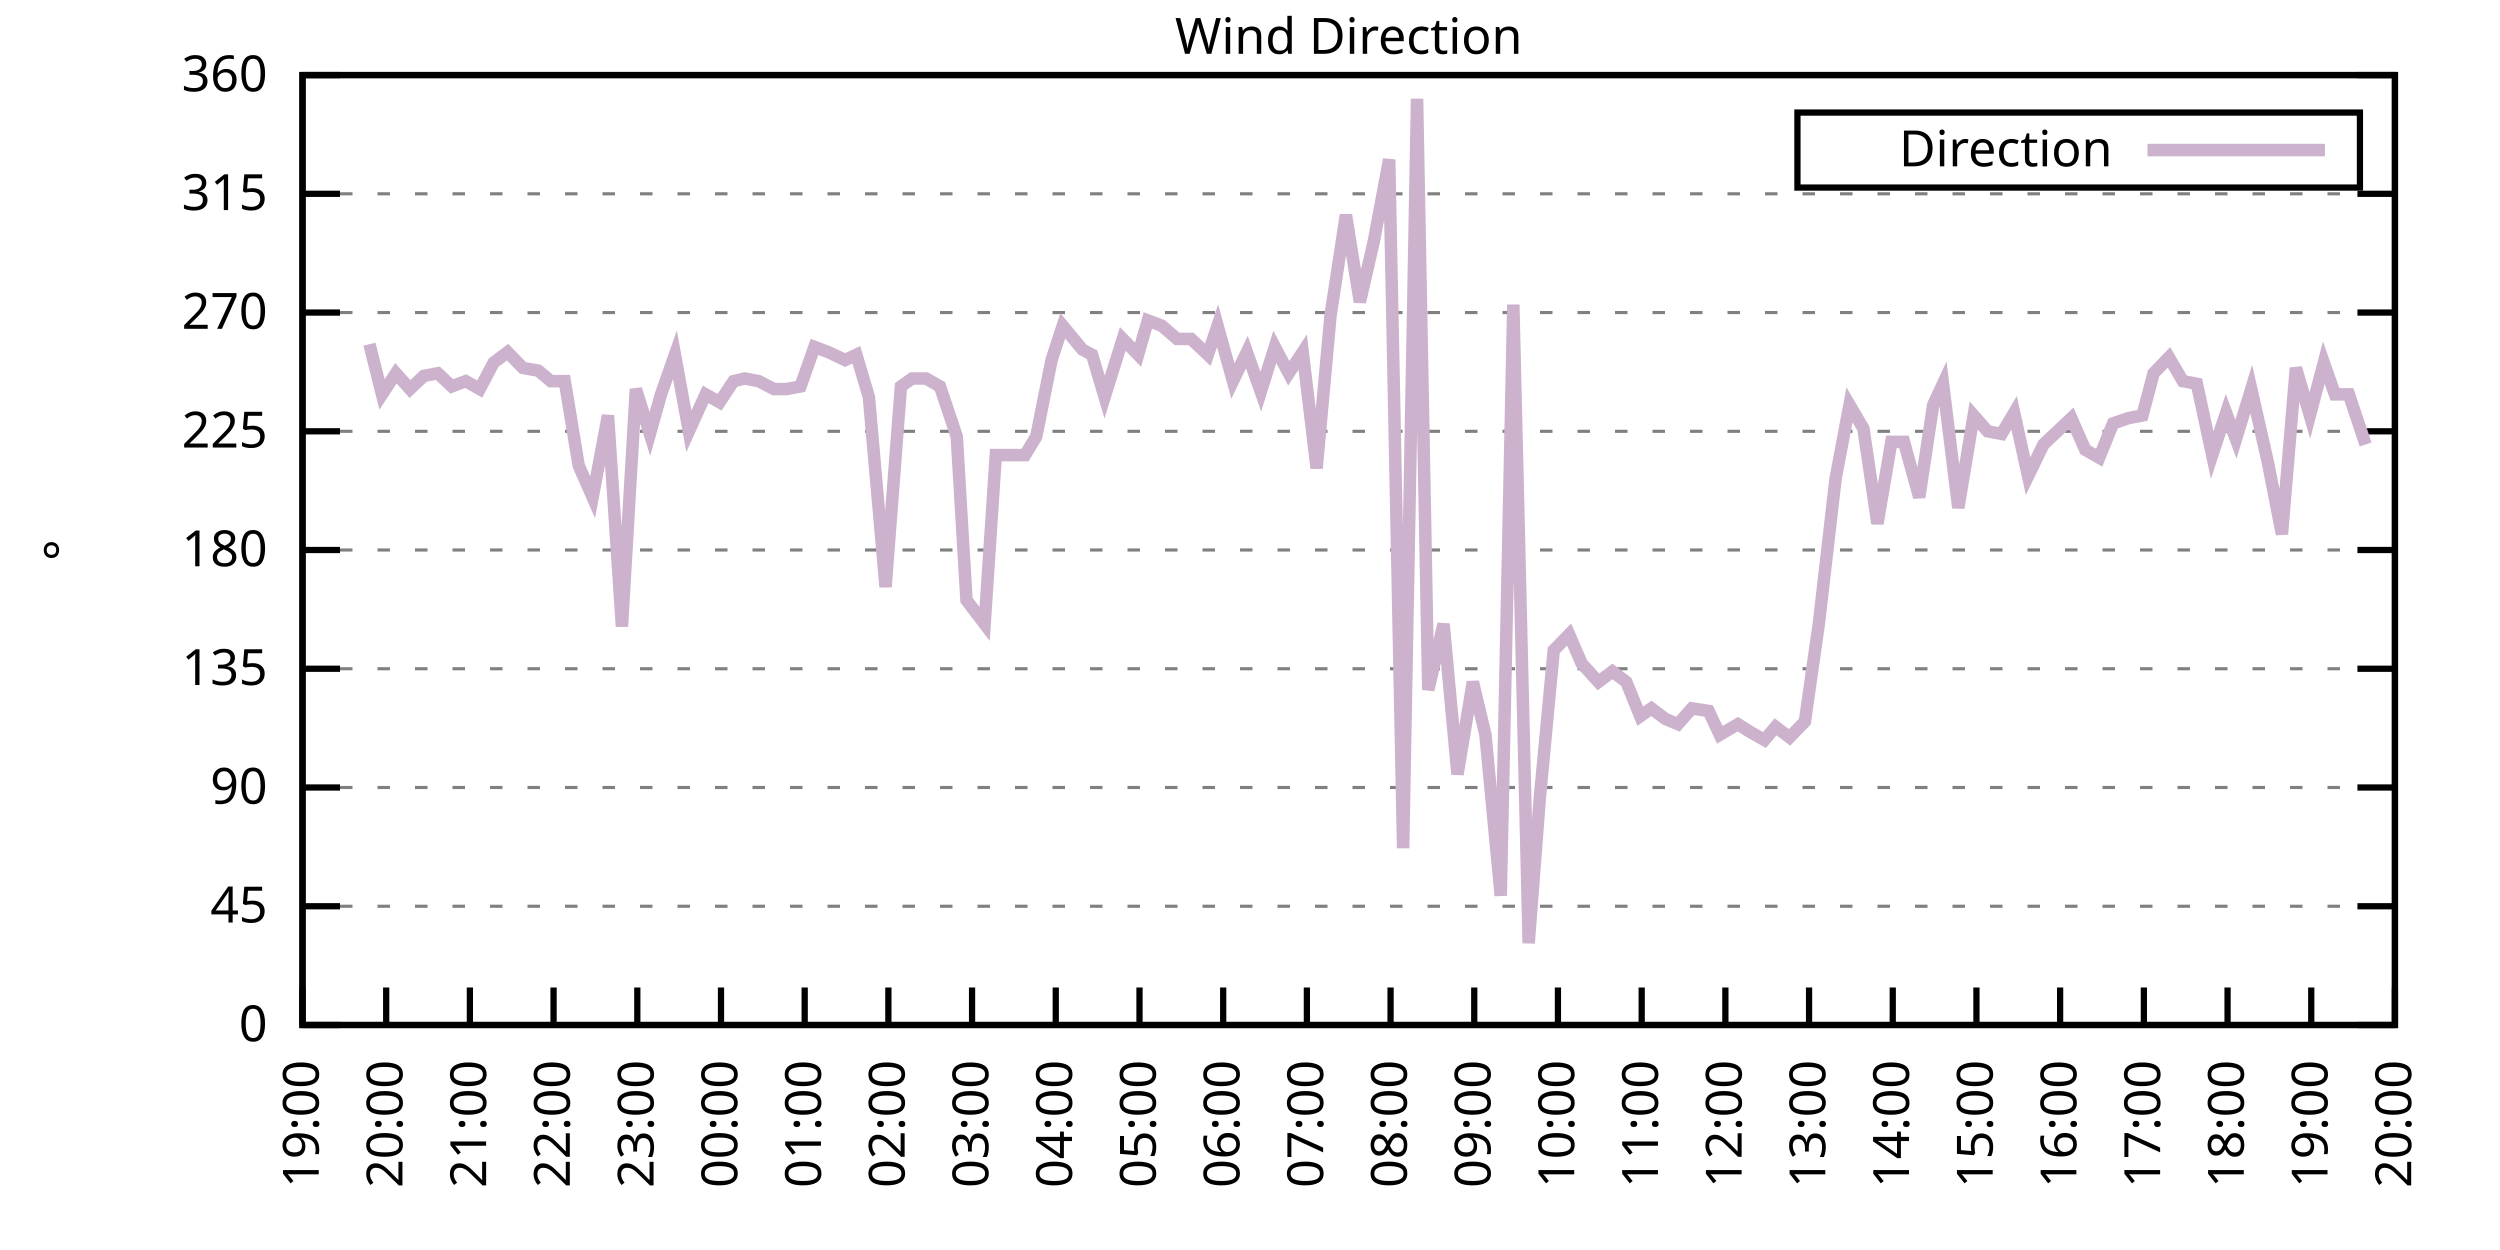
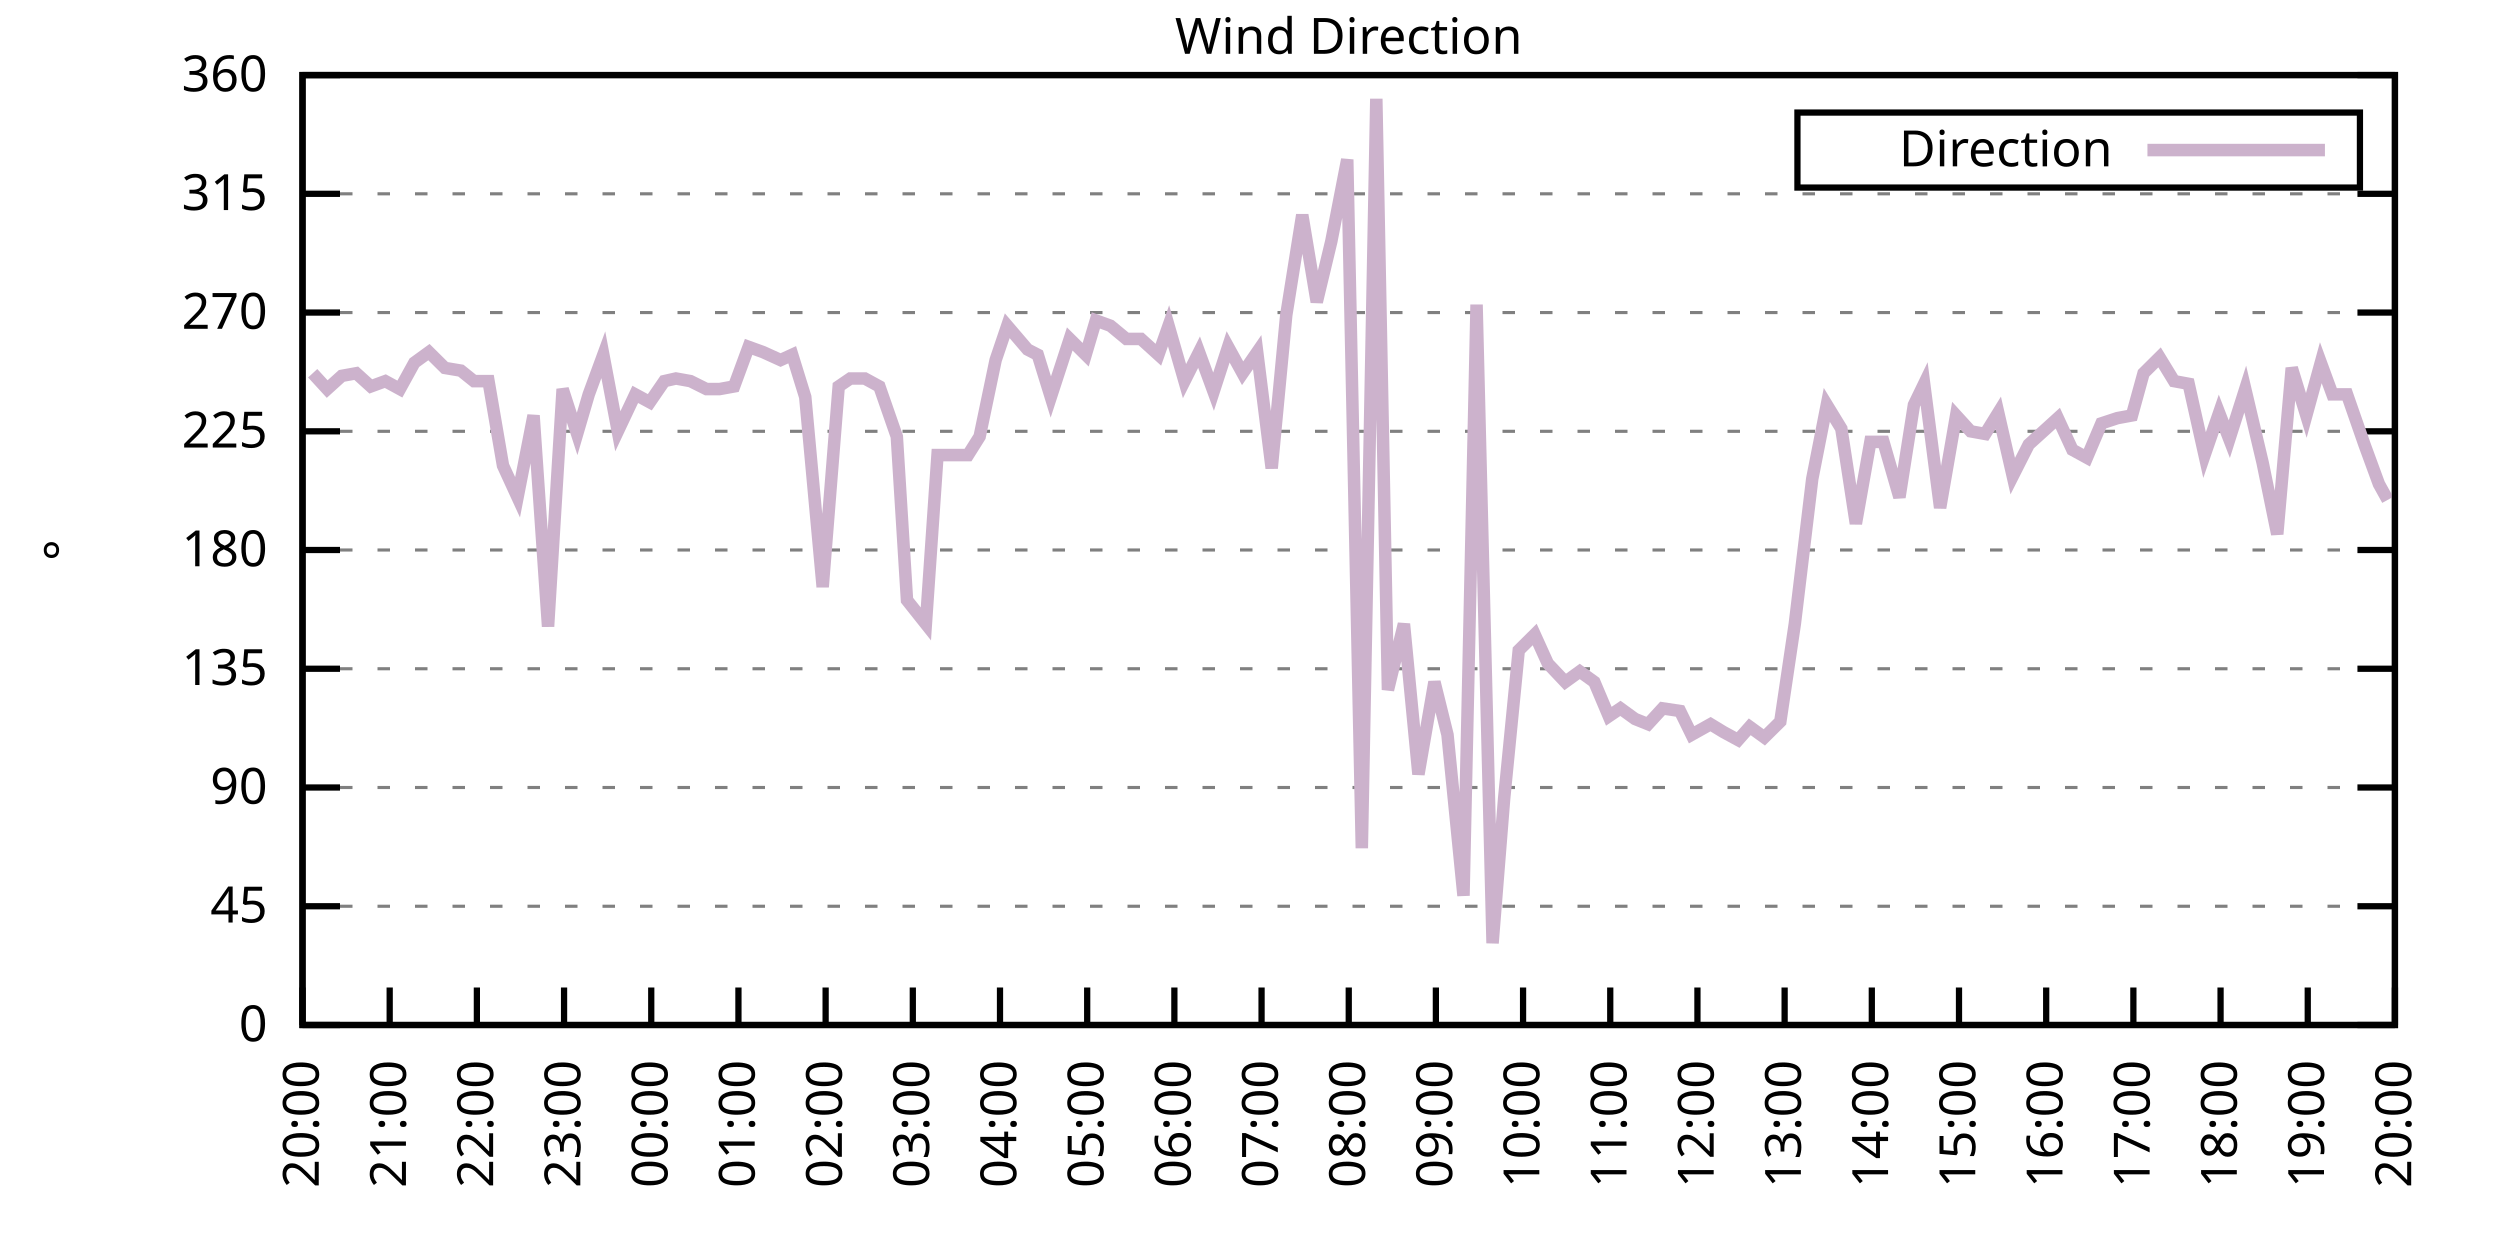
<svg xmlns="http://www.w3.org/2000/svg" xmlns:xlink="http://www.w3.org/1999/xlink" width="400" height="200" viewBox="0 0 400 200">
  <g id="gnuplot_canvas">
    <rect x="0" y="0" width="400" height="200" fill="none" />
    <defs>
      <circle id="gpDot" r="0.5" stroke-width="0.5" stroke="currentColor" />
      <path id="gpPt0" stroke-width="0.333" stroke="currentColor" d="M-1,0 h2 M0,-1 v2" />
      <path id="gpPt1" stroke-width="0.333" stroke="currentColor" d="M-1,-1 L1,1 M1,-1 L-1,1" />
      <path id="gpPt2" stroke-width="0.333" stroke="currentColor" d="M-1,0 L1,0 M0,-1 L0,1 M-1,-1 L1,1 M-1,1 L1,-1" />
      <rect id="gpPt3" stroke-width="0.333" stroke="currentColor" x="-1" y="-1" width="2" height="2" />
      <rect id="gpPt4" stroke-width="0.333" stroke="currentColor" fill="currentColor" x="-1" y="-1" width="2" height="2" />
      <circle id="gpPt5" stroke-width="0.333" stroke="currentColor" cx="0" cy="0" r="1" />
      <use xlink:href="#gpPt5" id="gpPt6" fill="currentColor" stroke="none" />
      <path id="gpPt7" stroke-width="0.333" stroke="currentColor" d="M0,-1.33 L-1.33,0.67 L1.33,0.67 z" />
      <use xlink:href="#gpPt7" id="gpPt8" fill="currentColor" stroke="none" />
      <use xlink:href="#gpPt7" id="gpPt9" stroke="currentColor" transform="rotate(180)" />
      <use xlink:href="#gpPt9" id="gpPt10" fill="currentColor" stroke="none" />
      <use xlink:href="#gpPt3" id="gpPt11" stroke="currentColor" transform="rotate(45)" />
      <use xlink:href="#gpPt11" id="gpPt12" fill="currentColor" stroke="none" />
      <path id="gpPt13" stroke-width="0.333" stroke="currentColor" d="M0,1.330 L1.265,0.411 L0.782,-1.067 L-0.782,-1.076 L-1.265,0.411 z" />
      <use xlink:href="#gpPt13" id="gpPt14" fill="currentColor" stroke="none" />
      <filter id="textbox" filterUnits="objectBoundingBox" x="0" y="0" height="1" width="1">
        <feFlood flood-color="white" flood-opacity="1" result="bgnd" />
        <feComposite in="SourceGraphic" in2="bgnd" operator="atop" />
      </filter>
      <filter id="greybox" filterUnits="objectBoundingBox" x="0" y="0" height="1" width="1">
        <feFlood flood-color="lightgrey" flood-opacity="1" result="grey" />
        <feComposite in="SourceGraphic" in2="grey" operator="atop" />
      </filter>
    </defs>
    <g fill="none" color="white" stroke="currentColor" stroke-width="1.00" stroke-linecap="butt" stroke-linejoin="miter">
</g>
    <g fill="none" color="black" stroke="currentColor" stroke-width="1.00" stroke-linecap="butt" stroke-linejoin="miter">
      <g stroke="none" shape-rendering="crispEdges">
        <polygon fill="rgb(255, 255, 255)" points="48.40,164.00 383.18,164.00 383.18,12.02 48.40,12.02 " />
      </g>
    </g>
    <g fill="none" color="black" stroke="currentColor" stroke-width="1.00" stroke-linecap="butt" stroke-linejoin="miter">
</g>
    <g fill="none" color="black" stroke="black" stroke-width="0.50" stroke-linecap="butt" stroke-linejoin="miter">
</g>
    <g fill="none" color="gray" stroke="currentColor" stroke-width="0.50" stroke-linecap="butt" stroke-linejoin="miter">
      <path stroke="gray" stroke-dasharray="2,4" class="gridline" d="M48.40,164.00 L383.19,164.00  " />
    </g>
    <g fill="none" color="gray" stroke="gray" stroke-width="1.00" stroke-linecap="butt" stroke-linejoin="miter">
</g>
    <g fill="none" color="black" stroke="currentColor" stroke-width="1.00" stroke-linecap="butt" stroke-linejoin="miter">
      <path stroke="black" d="M48.40,164.00 L54.40,164.00 M383.19,164.00 L377.19,164.00  " />
      <g transform="translate(42.80,166.60)" stroke="none" fill="black" font-family="Sans" font-size="8.00" text-anchor="end">
        <text>
          <tspan font-family="Sans"> 0</tspan>
        </text>
      </g>
    </g>
    <g fill="none" color="black" stroke="currentColor" stroke-width="1.00" stroke-linecap="butt" stroke-linejoin="miter">
</g>
    <g fill="none" color="black" stroke="black" stroke-width="0.50" stroke-linecap="butt" stroke-linejoin="miter">
</g>
    <g fill="none" color="gray" stroke="currentColor" stroke-width="0.50" stroke-linecap="butt" stroke-linejoin="miter">
      <path stroke="gray" stroke-dasharray="2,4" class="gridline" d="M48.40,145.00 L383.19,145.00  " />
    </g>
    <g fill="none" color="gray" stroke="gray" stroke-width="1.00" stroke-linecap="butt" stroke-linejoin="miter">
</g>
    <g fill="none" color="black" stroke="currentColor" stroke-width="1.00" stroke-linecap="butt" stroke-linejoin="miter">
      <path stroke="black" d="M48.40,145.00 L54.40,145.00 M383.19,145.00 L377.19,145.00  " />
      <g transform="translate(42.80,147.60)" stroke="none" fill="black" font-family="Sans" font-size="8.00" text-anchor="end">
        <text>
          <tspan font-family="Sans"> 45</tspan>
        </text>
      </g>
    </g>
    <g fill="none" color="black" stroke="currentColor" stroke-width="1.00" stroke-linecap="butt" stroke-linejoin="miter">
</g>
    <g fill="none" color="black" stroke="black" stroke-width="0.50" stroke-linecap="butt" stroke-linejoin="miter">
</g>
    <g fill="none" color="gray" stroke="currentColor" stroke-width="0.50" stroke-linecap="butt" stroke-linejoin="miter">
      <path stroke="gray" stroke-dasharray="2,4" class="gridline" d="M48.40,126.00 L383.19,126.00  " />
    </g>
    <g fill="none" color="gray" stroke="gray" stroke-width="1.00" stroke-linecap="butt" stroke-linejoin="miter">
</g>
    <g fill="none" color="black" stroke="currentColor" stroke-width="1.00" stroke-linecap="butt" stroke-linejoin="miter">
      <path stroke="black" d="M48.40,126.00 L54.40,126.00 M383.19,126.00 L377.19,126.00  " />
      <g transform="translate(42.80,128.60)" stroke="none" fill="black" font-family="Sans" font-size="8.00" text-anchor="end">
        <text>
          <tspan font-family="Sans"> 90</tspan>
        </text>
      </g>
    </g>
    <g fill="none" color="black" stroke="currentColor" stroke-width="1.00" stroke-linecap="butt" stroke-linejoin="miter">
</g>
    <g fill="none" color="black" stroke="black" stroke-width="0.50" stroke-linecap="butt" stroke-linejoin="miter">
</g>
    <g fill="none" color="gray" stroke="currentColor" stroke-width="0.50" stroke-linecap="butt" stroke-linejoin="miter">
      <path stroke="gray" stroke-dasharray="2,4" class="gridline" d="M48.40,107.00 L383.19,107.00  " />
    </g>
    <g fill="none" color="gray" stroke="gray" stroke-width="1.00" stroke-linecap="butt" stroke-linejoin="miter">
</g>
    <g fill="none" color="black" stroke="currentColor" stroke-width="1.00" stroke-linecap="butt" stroke-linejoin="miter">
      <path stroke="black" d="M48.40,107.00 L54.40,107.00 M383.19,107.00 L377.19,107.00  " />
      <g transform="translate(42.80,109.60)" stroke="none" fill="black" font-family="Sans" font-size="8.00" text-anchor="end">
        <text>
          <tspan font-family="Sans"> 135</tspan>
        </text>
      </g>
    </g>
    <g fill="none" color="black" stroke="currentColor" stroke-width="1.00" stroke-linecap="butt" stroke-linejoin="miter">
</g>
    <g fill="none" color="black" stroke="black" stroke-width="0.50" stroke-linecap="butt" stroke-linejoin="miter">
</g>
    <g fill="none" color="gray" stroke="currentColor" stroke-width="0.50" stroke-linecap="butt" stroke-linejoin="miter">
      <path stroke="gray" stroke-dasharray="2,4" class="gridline" d="M48.40,88.00 L383.19,88.00  " />
    </g>
    <g fill="none" color="gray" stroke="gray" stroke-width="1.00" stroke-linecap="butt" stroke-linejoin="miter">
</g>
    <g fill="none" color="black" stroke="currentColor" stroke-width="1.00" stroke-linecap="butt" stroke-linejoin="miter">
      <path stroke="black" d="M48.40,88.00 L54.40,88.00 M383.19,88.00 L377.19,88.00  " />
      <g transform="translate(42.80,90.60)" stroke="none" fill="black" font-family="Sans" font-size="8.00" text-anchor="end">
        <text>
          <tspan font-family="Sans"> 180</tspan>
        </text>
      </g>
    </g>
    <g fill="none" color="black" stroke="currentColor" stroke-width="1.00" stroke-linecap="butt" stroke-linejoin="miter">
</g>
    <g fill="none" color="black" stroke="black" stroke-width="0.50" stroke-linecap="butt" stroke-linejoin="miter">
</g>
    <g fill="none" color="gray" stroke="currentColor" stroke-width="0.50" stroke-linecap="butt" stroke-linejoin="miter">
      <path stroke="gray" stroke-dasharray="2,4" class="gridline" d="M48.40,69.01 L383.19,69.01  " />
    </g>
    <g fill="none" color="gray" stroke="gray" stroke-width="1.00" stroke-linecap="butt" stroke-linejoin="miter">
</g>
    <g fill="none" color="black" stroke="currentColor" stroke-width="1.00" stroke-linecap="butt" stroke-linejoin="miter">
      <path stroke="black" d="M48.40,69.01 L54.40,69.01 M383.19,69.01 L377.19,69.01  " />
      <g transform="translate(42.80,71.61)" stroke="none" fill="black" font-family="Sans" font-size="8.00" text-anchor="end">
        <text>
          <tspan font-family="Sans"> 225</tspan>
        </text>
      </g>
    </g>
    <g fill="none" color="black" stroke="currentColor" stroke-width="1.00" stroke-linecap="butt" stroke-linejoin="miter">
</g>
    <g fill="none" color="black" stroke="black" stroke-width="0.50" stroke-linecap="butt" stroke-linejoin="miter">
</g>
    <g fill="none" color="gray" stroke="currentColor" stroke-width="0.50" stroke-linecap="butt" stroke-linejoin="miter">
      <path stroke="gray" stroke-dasharray="2,4" class="gridline" d="M48.40,50.01 L383.19,50.01  " />
    </g>
    <g fill="none" color="gray" stroke="gray" stroke-width="1.00" stroke-linecap="butt" stroke-linejoin="miter">
</g>
    <g fill="none" color="black" stroke="currentColor" stroke-width="1.00" stroke-linecap="butt" stroke-linejoin="miter">
      <path stroke="black" d="M48.40,50.01 L54.40,50.01 M383.19,50.01 L377.19,50.01  " />
      <g transform="translate(42.80,52.61)" stroke="none" fill="black" font-family="Sans" font-size="8.00" text-anchor="end">
        <text>
          <tspan font-family="Sans"> 270</tspan>
        </text>
      </g>
    </g>
    <g fill="none" color="black" stroke="currentColor" stroke-width="1.00" stroke-linecap="butt" stroke-linejoin="miter">
</g>
    <g fill="none" color="black" stroke="black" stroke-width="0.50" stroke-linecap="butt" stroke-linejoin="miter">
</g>
    <g fill="none" color="gray" stroke="currentColor" stroke-width="0.50" stroke-linecap="butt" stroke-linejoin="miter">
      <path stroke="gray" stroke-dasharray="2,4" class="gridline" d="M48.40,31.01 L383.19,31.01  " />
    </g>
    <g fill="none" color="gray" stroke="gray" stroke-width="1.00" stroke-linecap="butt" stroke-linejoin="miter">
</g>
    <g fill="none" color="black" stroke="currentColor" stroke-width="1.00" stroke-linecap="butt" stroke-linejoin="miter">
      <path stroke="black" d="M48.40,31.01 L54.40,31.01 M383.19,31.01 L377.19,31.01  " />
      <g transform="translate(42.80,33.61)" stroke="none" fill="black" font-family="Sans" font-size="8.00" text-anchor="end">
        <text>
          <tspan font-family="Sans"> 315</tspan>
        </text>
      </g>
    </g>
    <g fill="none" color="black" stroke="currentColor" stroke-width="1.00" stroke-linecap="butt" stroke-linejoin="miter">
</g>
    <g fill="none" color="black" stroke="black" stroke-width="0.50" stroke-linecap="butt" stroke-linejoin="miter">
</g>
    <g fill="none" color="gray" stroke="currentColor" stroke-width="0.50" stroke-linecap="butt" stroke-linejoin="miter">
      <path stroke="gray" stroke-dasharray="2,4" class="gridline" d="M48.40,12.01 L383.19,12.01  " />
    </g>
    <g fill="none" color="gray" stroke="gray" stroke-width="1.00" stroke-linecap="butt" stroke-linejoin="miter">
</g>
    <g fill="none" color="black" stroke="currentColor" stroke-width="1.00" stroke-linecap="butt" stroke-linejoin="miter">
      <path stroke="black" d="M48.40,12.01 L54.40,12.01 M383.19,12.01 L377.19,12.01  " />
      <g transform="translate(42.80,14.61)" stroke="none" fill="black" font-family="Sans" font-size="8.00" text-anchor="end">
        <text>
          <tspan font-family="Sans"> 360</tspan>
        </text>
      </g>
    </g>
    <g fill="none" color="black" stroke="currentColor" stroke-width="1.00" stroke-linecap="butt" stroke-linejoin="miter">
      <path stroke="black" d="M48.40,164.00 L48.40,158.00  " />
      <g transform="translate(51.00,169.60) rotate(270.00)" stroke="none" fill="black" font-family="Sans" font-size="8.00" text-anchor="end">
        <text>
-           <tspan font-family="Sans">19:00</tspan>
-         </text>
-       </g>
-     </g>
-     <g fill="none" color="black" stroke="currentColor" stroke-width="1.00" stroke-linecap="butt" stroke-linejoin="miter">
-       <path stroke="black" d="M61.79,164.00 L61.79,158.00  " />
-       <g transform="translate(64.39,169.60) rotate(270.00)" stroke="none" fill="black" font-family="Sans" font-size="8.00" text-anchor="end">
-         <text>
          <tspan font-family="Sans">20:00</tspan>
        </text>
      </g>
    </g>
    <g fill="none" color="black" stroke="currentColor" stroke-width="1.00" stroke-linecap="butt" stroke-linejoin="miter">
-       <path stroke="black" d="M75.18,164.00 L75.18,158.00  " />
-       <g transform="translate(77.78,169.60) rotate(270.00)" stroke="none" fill="black" font-family="Sans" font-size="8.00" text-anchor="end">
+       <path stroke="black" d="M62.35,164.00 L62.35,158.00  " />
+       <g transform="translate(64.95,169.60) rotate(270.00)" stroke="none" fill="black" font-family="Sans" font-size="8.00" text-anchor="end">
        <text>
          <tspan font-family="Sans">21:00</tspan>
        </text>
      </g>
    </g>
    <g fill="none" color="black" stroke="currentColor" stroke-width="1.00" stroke-linecap="butt" stroke-linejoin="miter">
-       <path stroke="black" d="M88.57,164.00 L88.57,158.00  " />
-       <g transform="translate(91.17,169.60) rotate(270.00)" stroke="none" fill="black" font-family="Sans" font-size="8.00" text-anchor="end">
+       <path stroke="black" d="M76.30,164.00 L76.30,158.00  " />
+       <g transform="translate(78.90,169.60) rotate(270.00)" stroke="none" fill="black" font-family="Sans" font-size="8.00" text-anchor="end">
        <text>
          <tspan font-family="Sans">22:00</tspan>
        </text>
      </g>
    </g>
    <g fill="none" color="black" stroke="currentColor" stroke-width="1.00" stroke-linecap="butt" stroke-linejoin="miter">
-       <path stroke="black" d="M101.97,164.00 L101.97,158.00  " />
-       <g transform="translate(104.57,169.60) rotate(270.00)" stroke="none" fill="black" font-family="Sans" font-size="8.00" text-anchor="end">
+       <path stroke="black" d="M90.25,164.00 L90.25,158.00  " />
+       <g transform="translate(92.85,169.60) rotate(270.00)" stroke="none" fill="black" font-family="Sans" font-size="8.00" text-anchor="end">
        <text>
          <tspan font-family="Sans">23:00</tspan>
        </text>
      </g>
    </g>
    <g fill="none" color="black" stroke="currentColor" stroke-width="1.00" stroke-linecap="butt" stroke-linejoin="miter">
-       <path stroke="black" d="M115.36,164.00 L115.36,158.00  " />
-       <g transform="translate(117.96,169.60) rotate(270.00)" stroke="none" fill="black" font-family="Sans" font-size="8.00" text-anchor="end">
+       <path stroke="black" d="M104.20,164.00 L104.20,158.00  " />
+       <g transform="translate(106.80,169.60) rotate(270.00)" stroke="none" fill="black" font-family="Sans" font-size="8.00" text-anchor="end">
        <text>
          <tspan font-family="Sans">00:00</tspan>
        </text>
      </g>
    </g>
    <g fill="none" color="black" stroke="currentColor" stroke-width="1.00" stroke-linecap="butt" stroke-linejoin="miter">
-       <path stroke="black" d="M128.75,164.00 L128.75,158.00  " />
-       <g transform="translate(131.35,169.60) rotate(270.00)" stroke="none" fill="black" font-family="Sans" font-size="8.00" text-anchor="end">
+       <path stroke="black" d="M118.15,164.00 L118.15,158.00  " />
+       <g transform="translate(120.75,169.60) rotate(270.00)" stroke="none" fill="black" font-family="Sans" font-size="8.00" text-anchor="end">
        <text>
          <tspan font-family="Sans">01:00</tspan>
        </text>
      </g>
    </g>
    <g fill="none" color="black" stroke="currentColor" stroke-width="1.00" stroke-linecap="butt" stroke-linejoin="miter">
-       <path stroke="black" d="M142.14,164.00 L142.14,158.00  " />
-       <g transform="translate(144.74,169.60) rotate(270.00)" stroke="none" fill="black" font-family="Sans" font-size="8.00" text-anchor="end">
+       <path stroke="black" d="M132.10,164.00 L132.10,158.00  " />
+       <g transform="translate(134.70,169.60) rotate(270.00)" stroke="none" fill="black" font-family="Sans" font-size="8.00" text-anchor="end">
        <text>
          <tspan font-family="Sans">02:00</tspan>
        </text>
      </g>
    </g>
    <g fill="none" color="black" stroke="currentColor" stroke-width="1.00" stroke-linecap="butt" stroke-linejoin="miter">
-       <path stroke="black" d="M155.53,164.00 L155.53,158.00  " />
-       <g transform="translate(158.13,169.60) rotate(270.00)" stroke="none" fill="black" font-family="Sans" font-size="8.00" text-anchor="end">
+       <path stroke="black" d="M146.05,164.00 L146.05,158.00  " />
+       <g transform="translate(148.65,169.60) rotate(270.00)" stroke="none" fill="black" font-family="Sans" font-size="8.00" text-anchor="end">
        <text>
          <tspan font-family="Sans">03:00</tspan>
        </text>
      </g>
    </g>
    <g fill="none" color="black" stroke="currentColor" stroke-width="1.00" stroke-linecap="butt" stroke-linejoin="miter">
-       <path stroke="black" d="M168.92,164.00 L168.92,158.00  " />
-       <g transform="translate(171.52,169.60) rotate(270.00)" stroke="none" fill="black" font-family="Sans" font-size="8.00" text-anchor="end">
+       <path stroke="black" d="M160.00,164.00 L160.00,158.00  " />
+       <g transform="translate(162.60,169.60) rotate(270.00)" stroke="none" fill="black" font-family="Sans" font-size="8.00" text-anchor="end">
        <text>
          <tspan font-family="Sans">04:00</tspan>
        </text>
      </g>
    </g>
    <g fill="none" color="black" stroke="currentColor" stroke-width="1.00" stroke-linecap="butt" stroke-linejoin="miter">
-       <path stroke="black" d="M182.32,164.00 L182.32,158.00  " />
-       <g transform="translate(184.92,169.60) rotate(270.00)" stroke="none" fill="black" font-family="Sans" font-size="8.00" text-anchor="end">
+       <path stroke="black" d="M173.95,164.00 L173.95,158.00  " />
+       <g transform="translate(176.55,169.60) rotate(270.00)" stroke="none" fill="black" font-family="Sans" font-size="8.00" text-anchor="end">
        <text>
          <tspan font-family="Sans">05:00</tspan>
        </text>
      </g>
    </g>
    <g fill="none" color="black" stroke="currentColor" stroke-width="1.00" stroke-linecap="butt" stroke-linejoin="miter">
-       <path stroke="black" d="M195.71,164.00 L195.71,158.00  " />
-       <g transform="translate(198.31,169.60) rotate(270.00)" stroke="none" fill="black" font-family="Sans" font-size="8.00" text-anchor="end">
+       <path stroke="black" d="M187.90,164.00 L187.90,158.00  " />
+       <g transform="translate(190.50,169.60) rotate(270.00)" stroke="none" fill="black" font-family="Sans" font-size="8.00" text-anchor="end">
        <text>
          <tspan font-family="Sans">06:00</tspan>
        </text>
      </g>
    </g>
    <g fill="none" color="black" stroke="currentColor" stroke-width="1.00" stroke-linecap="butt" stroke-linejoin="miter">
-       <path stroke="black" d="M209.10,164.00 L209.10,158.00  " />
-       <g transform="translate(211.70,169.60) rotate(270.00)" stroke="none" fill="black" font-family="Sans" font-size="8.00" text-anchor="end">
+       <path stroke="black" d="M201.85,164.00 L201.85,158.00  " />
+       <g transform="translate(204.45,169.60) rotate(270.00)" stroke="none" fill="black" font-family="Sans" font-size="8.00" text-anchor="end">
        <text>
          <tspan font-family="Sans">07:00</tspan>
        </text>
      </g>
    </g>
    <g fill="none" color="black" stroke="currentColor" stroke-width="1.00" stroke-linecap="butt" stroke-linejoin="miter">
-       <path stroke="black" d="M222.49,164.00 L222.49,158.00  " />
-       <g transform="translate(225.09,169.60) rotate(270.00)" stroke="none" fill="black" font-family="Sans" font-size="8.00" text-anchor="end">
+       <path stroke="black" d="M215.80,164.00 L215.80,158.00  " />
+       <g transform="translate(218.40,169.60) rotate(270.00)" stroke="none" fill="black" font-family="Sans" font-size="8.00" text-anchor="end">
        <text>
          <tspan font-family="Sans">08:00</tspan>
        </text>
      </g>
    </g>
    <g fill="none" color="black" stroke="currentColor" stroke-width="1.00" stroke-linecap="butt" stroke-linejoin="miter">
-       <path stroke="black" d="M235.88,164.00 L235.88,158.00  " />
-       <g transform="translate(238.48,169.60) rotate(270.00)" stroke="none" fill="black" font-family="Sans" font-size="8.00" text-anchor="end">
+       <path stroke="black" d="M229.74,164.00 L229.74,158.00  " />
+       <g transform="translate(232.34,169.60) rotate(270.00)" stroke="none" fill="black" font-family="Sans" font-size="8.00" text-anchor="end">
        <text>
          <tspan font-family="Sans">09:00</tspan>
        </text>
      </g>
    </g>
    <g fill="none" color="black" stroke="currentColor" stroke-width="1.00" stroke-linecap="butt" stroke-linejoin="miter">
-       <path stroke="black" d="M249.27,164.00 L249.27,158.00  " />
-       <g transform="translate(251.87,169.60) rotate(270.00)" stroke="none" fill="black" font-family="Sans" font-size="8.00" text-anchor="end">
+       <path stroke="black" d="M243.69,164.00 L243.69,158.00  " />
+       <g transform="translate(246.29,169.60) rotate(270.00)" stroke="none" fill="black" font-family="Sans" font-size="8.00" text-anchor="end">
        <text>
          <tspan font-family="Sans">10:00</tspan>
        </text>
      </g>
    </g>
    <g fill="none" color="black" stroke="currentColor" stroke-width="1.00" stroke-linecap="butt" stroke-linejoin="miter">
-       <path stroke="black" d="M262.67,164.00 L262.67,158.00  " />
-       <g transform="translate(265.27,169.60) rotate(270.00)" stroke="none" fill="black" font-family="Sans" font-size="8.00" text-anchor="end">
+       <path stroke="black" d="M257.64,164.00 L257.64,158.00  " />
+       <g transform="translate(260.24,169.60) rotate(270.00)" stroke="none" fill="black" font-family="Sans" font-size="8.00" text-anchor="end">
        <text>
          <tspan font-family="Sans">11:00</tspan>
        </text>
      </g>
    </g>
    <g fill="none" color="black" stroke="currentColor" stroke-width="1.00" stroke-linecap="butt" stroke-linejoin="miter">
-       <path stroke="black" d="M276.06,164.00 L276.06,158.00  " />
-       <g transform="translate(278.66,169.60) rotate(270.00)" stroke="none" fill="black" font-family="Sans" font-size="8.00" text-anchor="end">
+       <path stroke="black" d="M271.59,164.00 L271.59,158.00  " />
+       <g transform="translate(274.19,169.60) rotate(270.00)" stroke="none" fill="black" font-family="Sans" font-size="8.00" text-anchor="end">
        <text>
          <tspan font-family="Sans">12:00</tspan>
        </text>
      </g>
    </g>
    <g fill="none" color="black" stroke="currentColor" stroke-width="1.00" stroke-linecap="butt" stroke-linejoin="miter">
-       <path stroke="black" d="M289.45,164.00 L289.45,158.00  " />
-       <g transform="translate(292.05,169.60) rotate(270.00)" stroke="none" fill="black" font-family="Sans" font-size="8.00" text-anchor="end">
+       <path stroke="black" d="M285.54,164.00 L285.54,158.00  " />
+       <g transform="translate(288.14,169.60) rotate(270.00)" stroke="none" fill="black" font-family="Sans" font-size="8.00" text-anchor="end">
        <text>
          <tspan font-family="Sans">13:00</tspan>
        </text>
      </g>
    </g>
    <g fill="none" color="black" stroke="currentColor" stroke-width="1.00" stroke-linecap="butt" stroke-linejoin="miter">
-       <path stroke="black" d="M302.84,164.00 L302.84,158.00  " />
-       <g transform="translate(305.44,169.60) rotate(270.00)" stroke="none" fill="black" font-family="Sans" font-size="8.00" text-anchor="end">
+       <path stroke="black" d="M299.49,164.00 L299.49,158.00  " />
+       <g transform="translate(302.09,169.60) rotate(270.00)" stroke="none" fill="black" font-family="Sans" font-size="8.00" text-anchor="end">
        <text>
          <tspan font-family="Sans">14:00</tspan>
        </text>
      </g>
    </g>
    <g fill="none" color="black" stroke="currentColor" stroke-width="1.00" stroke-linecap="butt" stroke-linejoin="miter">
-       <path stroke="black" d="M316.23,164.00 L316.23,158.00  " />
-       <g transform="translate(318.83,169.60) rotate(270.00)" stroke="none" fill="black" font-family="Sans" font-size="8.00" text-anchor="end">
+       <path stroke="black" d="M313.44,164.00 L313.44,158.00  " />
+       <g transform="translate(316.04,169.60) rotate(270.00)" stroke="none" fill="black" font-family="Sans" font-size="8.00" text-anchor="end">
        <text>
          <tspan font-family="Sans">15:00</tspan>
        </text>
      </g>
    </g>
    <g fill="none" color="black" stroke="currentColor" stroke-width="1.00" stroke-linecap="butt" stroke-linejoin="miter">
-       <path stroke="black" d="M329.62,164.00 L329.62,158.00  " />
-       <g transform="translate(332.22,169.60) rotate(270.00)" stroke="none" fill="black" font-family="Sans" font-size="8.00" text-anchor="end">
+       <path stroke="black" d="M327.39,164.00 L327.39,158.00  " />
+       <g transform="translate(329.99,169.60) rotate(270.00)" stroke="none" fill="black" font-family="Sans" font-size="8.00" text-anchor="end">
        <text>
          <tspan font-family="Sans">16:00</tspan>
        </text>
      </g>
    </g>
    <g fill="none" color="black" stroke="currentColor" stroke-width="1.00" stroke-linecap="butt" stroke-linejoin="miter">
-       <path stroke="black" d="M343.02,164.00 L343.02,158.00  " />
-       <g transform="translate(345.62,169.60) rotate(270.00)" stroke="none" fill="black" font-family="Sans" font-size="8.00" text-anchor="end">
+       <path stroke="black" d="M341.34,164.00 L341.34,158.00  " />
+       <g transform="translate(343.94,169.60) rotate(270.00)" stroke="none" fill="black" font-family="Sans" font-size="8.00" text-anchor="end">
        <text>
          <tspan font-family="Sans">17:00</tspan>
        </text>
      </g>
    </g>
    <g fill="none" color="black" stroke="currentColor" stroke-width="1.00" stroke-linecap="butt" stroke-linejoin="miter">
-       <path stroke="black" d="M356.41,164.00 L356.41,158.00  " />
-       <g transform="translate(359.01,169.60) rotate(270.00)" stroke="none" fill="black" font-family="Sans" font-size="8.00" text-anchor="end">
+       <path stroke="black" d="M355.29,164.00 L355.29,158.00  " />
+       <g transform="translate(357.89,169.60) rotate(270.00)" stroke="none" fill="black" font-family="Sans" font-size="8.00" text-anchor="end">
        <text>
          <tspan font-family="Sans">18:00</tspan>
        </text>
      </g>
    </g>
    <g fill="none" color="black" stroke="currentColor" stroke-width="1.00" stroke-linecap="butt" stroke-linejoin="miter">
-       <path stroke="black" d="M369.80,164.00 L369.80,158.00  " />
-       <g transform="translate(372.40,169.60) rotate(270.00)" stroke="none" fill="black" font-family="Sans" font-size="8.00" text-anchor="end">
+       <path stroke="black" d="M369.24,164.00 L369.24,158.00  " />
+       <g transform="translate(371.84,169.60) rotate(270.00)" stroke="none" fill="black" font-family="Sans" font-size="8.00" text-anchor="end">
        <text>
          <tspan font-family="Sans">19:00</tspan>
        </text>
      </g>
    </g>
    <g fill="none" color="black" stroke="currentColor" stroke-width="1.00" stroke-linecap="butt" stroke-linejoin="miter">
      <path stroke="black" d="M383.19,164.00 L383.19,158.00  " />
      <g transform="translate(385.79,169.60) rotate(270.00)" stroke="none" fill="black" font-family="Sans" font-size="8.00" text-anchor="end">
        <text>
          <tspan font-family="Sans">20:00</tspan>
        </text>
      </g>
    </g>
    <g fill="none" color="black" stroke="currentColor" stroke-width="1.00" stroke-linecap="butt" stroke-linejoin="miter">
</g>
    <g fill="none" color="black" stroke="currentColor" stroke-width="1.00" stroke-linecap="butt" stroke-linejoin="miter">
      <path stroke="black" d="M48.40,12.01 L48.40,164.00 L383.19,164.00 L383.19,12.01 L48.40,12.01 Z  " />
    </g>
    <g fill="none" color="black" stroke="currentColor" stroke-width="1.00" stroke-linecap="butt" stroke-linejoin="miter">
</g>
    <g fill="none" color="black" stroke="currentColor" stroke-width="1.00" stroke-linecap="butt" stroke-linejoin="miter">
      <path stroke="black" d="M287.59,30.01 L287.59,18.01 L377.59,18.01 L377.59,30.01 L287.59,30.01 Z  " />
    </g>
    <g id="Wind_direction_plot_1">
      <g fill="none" color="white" stroke="black" stroke-width="2.00" stroke-linecap="butt" stroke-linejoin="miter">
</g>
      <g fill="none" color="black" stroke="currentColor" stroke-width="2.00" stroke-linecap="butt" stroke-linejoin="miter">
        <g transform="translate(337.99,26.61)" stroke="none" fill="black" font-family="Sans" font-size="8.00" text-anchor="end">
          <text>
            <tspan font-family="Sans">Direction</tspan>
          </text>
        </g>
      </g>
      <g fill="none" color="black" stroke="currentColor" stroke-width="2.00" stroke-linecap="butt" stroke-linejoin="miter">
-         <path stroke="rgb(204, 178, 204)" d="M343.59,24.01 L371.99,24.01 M59.11,55.07 L61.12,63.10 L63.35,59.72 L65.59,62.25 L67.82,60.14 L70.05,59.72   L72.28,61.83 L74.51,60.98 L76.75,62.25 L78.98,58.03 L81.21,56.34 L83.66,58.87 L86.12,59.30 L88.13,60.98   L90.36,60.98 L92.59,74.49 L94.82,79.56 L97.28,66.47 L99.51,100.25 L101.74,62.25 L103.98,69.43 L105.76,63.10   L107.99,56.76 L110.22,69.01 L112.90,63.10 L115.13,64.36 L117.37,60.98 L119.15,60.56 L121.38,60.98 L123.84,62.25   L125.85,62.25 L128.08,61.83 L130.31,55.50 L132.54,56.34 L135.22,57.61 L137.01,56.76 L139.02,63.52 L141.69,93.92   L144.15,61.83 L145.94,60.56 L148.17,60.56 L150.40,61.83 L153.08,69.85 L154.64,96.03 L157.54,99.83 L159.33,72.81   L161.34,72.81 L164.01,72.81 L165.80,69.85 L168.25,57.61 L170.04,52.12 L173.17,55.92 L174.73,56.76 L176.74,63.52   L179.64,54.23 L182.09,56.76 L183.66,51.27 L185.89,52.12 L188.34,54.23 L190.57,54.23 L193.25,56.76 L194.81,52.12   L197.27,60.98 L199.50,56.34 L201.73,62.67 L203.97,55.50 L206.20,59.72 L208.43,56.34 L210.66,74.92 L212.89,50.43   L215.35,34.39 L217.58,48.32 L219.81,38.61 L222.27,25.52 L224.50,135.71 L226.73,15.81 L228.52,110.38 L230.97,99.83   L233.20,123.89 L235.66,109.11 L237.67,117.56 L240.12,143.31 L242.13,48.74 L244.59,150.91 L246.37,127.69 L248.60,104.05   L251.06,101.52 L253.07,106.16 L255.75,109.11 L257.98,107.43 L260.21,109.11 L262.44,114.60 L264.23,113.34 L266.46,115.03   L268.47,115.87 L270.70,113.34 L273.38,113.76 L275.16,117.56 L278.07,115.87 L280.07,117.14 L282.31,118.40 L284.09,116.29   L286.32,117.98 L288.78,115.45 L291.01,99.83 L293.69,76.61 L295.92,64.78 L298.15,68.58 L300.39,83.78 L302.62,70.70   L304.63,70.70 L307.08,79.56 L309.31,64.78 L310.88,61.41 L313.33,81.25 L315.79,66.47 L318.02,69.01 L320.25,69.43   L322.26,66.05 L324.49,76.18 L326.95,71.12 L329.18,69.01 L331.41,66.90 L333.64,71.96 L335.87,73.23 L338.10,67.74   L340.56,66.90 L342.79,66.47 L344.58,59.72 L347.03,57.18 L349.26,60.98 L351.50,61.41 L353.95,72.81 L356.18,66.05   L357.75,70.27 L360.20,62.25 L362.88,74.07 L365.11,85.47 L367.34,58.87 L369.58,66.47 L371.81,58.03 L373.59,63.10   L375.82,63.10 L378.50,71.12  " />
+         <path stroke="rgb(204, 178, 204)" d="M343.59,24.01 L371.99,24.01 M50.03,59.72 L52.35,62.25 L54.68,60.14 L57.00,59.72 L59.33,61.83 L61.65,60.98   L63.98,62.25 L66.30,58.03 L68.63,56.34 L71.18,58.87 L73.74,59.30 L75.83,60.98 L78.16,60.98 L80.48,74.49   L82.81,79.56 L85.37,66.47 L87.69,100.25 L90.02,62.25 L92.34,69.43 L94.20,63.10 L96.53,56.76 L98.85,69.01   L101.64,63.10 L103.97,64.36 L106.29,60.98 L108.15,60.56 L110.48,60.98 L113.03,62.25 L115.13,62.25 L117.45,61.83   L119.78,55.50 L122.10,56.34 L124.89,57.61 L126.75,56.76 L128.84,63.52 L131.63,93.92 L134.19,61.83 L136.05,60.56   L138.37,60.56 L140.70,61.83 L143.49,69.85 L145.12,96.03 L148.14,99.83 L150.00,72.81 L152.09,72.81 L154.88,72.81   L156.74,69.85 L159.30,57.61 L161.16,52.12 L164.41,55.92 L166.04,56.76 L168.13,63.52 L171.16,54.23 L173.71,56.76   L175.34,51.27 L177.67,52.12 L180.22,54.23 L182.55,54.23 L185.34,56.76 L186.97,52.12 L189.52,60.98 L191.85,56.34   L194.17,62.67 L196.50,55.50 L198.82,59.72 L201.15,56.34 L203.47,74.92 L205.80,50.43 L208.36,34.39 L210.68,48.32   L213.01,38.61 L215.56,25.52 L217.89,135.71 L220.21,15.81 L222.07,110.38 L224.63,99.83 L226.95,123.89 L229.51,109.11   L231.60,117.56 L234.16,143.31 L236.25,48.74 L238.81,150.91 L240.67,127.69 L243.00,104.05 L245.55,101.52 L247.65,106.16   L250.44,109.11 L252.76,107.43 L255.09,109.11 L257.41,114.60 L259.27,113.34 L261.60,115.03 L263.69,115.87 L266.01,113.34   L268.80,113.76 L270.66,117.56 L273.69,115.87 L275.78,117.14 L278.10,118.40 L279.96,116.29 L282.29,117.98 L284.85,115.45   L287.17,99.83 L289.96,76.61 L292.29,64.78 L294.61,68.58 L296.94,83.78 L299.26,70.70 L301.35,70.70 L303.91,79.56   L306.23,64.78 L307.86,61.41 L310.42,81.25 L312.98,66.47 L315.30,69.01 L317.63,69.43 L319.72,66.05 L322.04,76.18   L324.60,71.12 L326.93,69.01 L329.25,66.90 L331.58,71.96 L333.90,73.23 L336.23,67.74 L338.78,66.90 L341.11,66.47   L342.97,59.72 L345.53,57.18 L347.85,60.98 L350.18,61.41 L352.73,72.81 L355.06,66.05 L356.69,70.27 L359.24,62.25   L362.03,74.07 L364.36,85.47 L366.68,58.87 L369.01,66.47 L371.33,58.03 L373.19,63.10 L375.52,63.10 L378.31,71.12   L380.63,77.45 L382.03,79.98  " />
      </g>
    </g>
    <g fill="none" color="black" stroke="currentColor" stroke-width="2.00" stroke-linecap="butt" stroke-linejoin="miter">
</g>
    <g fill="none" color="black" stroke="black" stroke-width="1.00" stroke-linecap="butt" stroke-linejoin="miter">
</g>
    <g fill="none" color="black" stroke="currentColor" stroke-width="1.00" stroke-linecap="butt" stroke-linejoin="miter">
      <path stroke="black" d="M48.40,12.01 L48.40,164.00 L383.19,164.00 L383.19,12.01 L48.40,12.01 Z  " />
      <g transform="translate(12.80,88.01) rotate(270.00)" stroke="none" fill="black" font-family="Sans" font-size="8.00" text-anchor="middle">
        <text>
          <tspan font-family="Sans">°</tspan>
        </text>
      </g>
    </g>
    <g fill="none" color="black" stroke="currentColor" stroke-width="1.00" stroke-linecap="butt" stroke-linejoin="miter">
</g>
    <g fill="none" color="black" stroke="currentColor" stroke-width="1.00" stroke-linecap="butt" stroke-linejoin="miter">
      <g transform="translate(215.79,8.61)" stroke="none" fill="black" font-family="Sans" font-size="8.00" text-anchor="middle">
        <text>
          <tspan font-family="Sans">Wind Direction</tspan>
        </text>
      </g>
    </g>
    <g fill="none" color="black" stroke="currentColor" stroke-width="1.00" stroke-linecap="butt" stroke-linejoin="miter">
</g>
  </g>
</svg>
